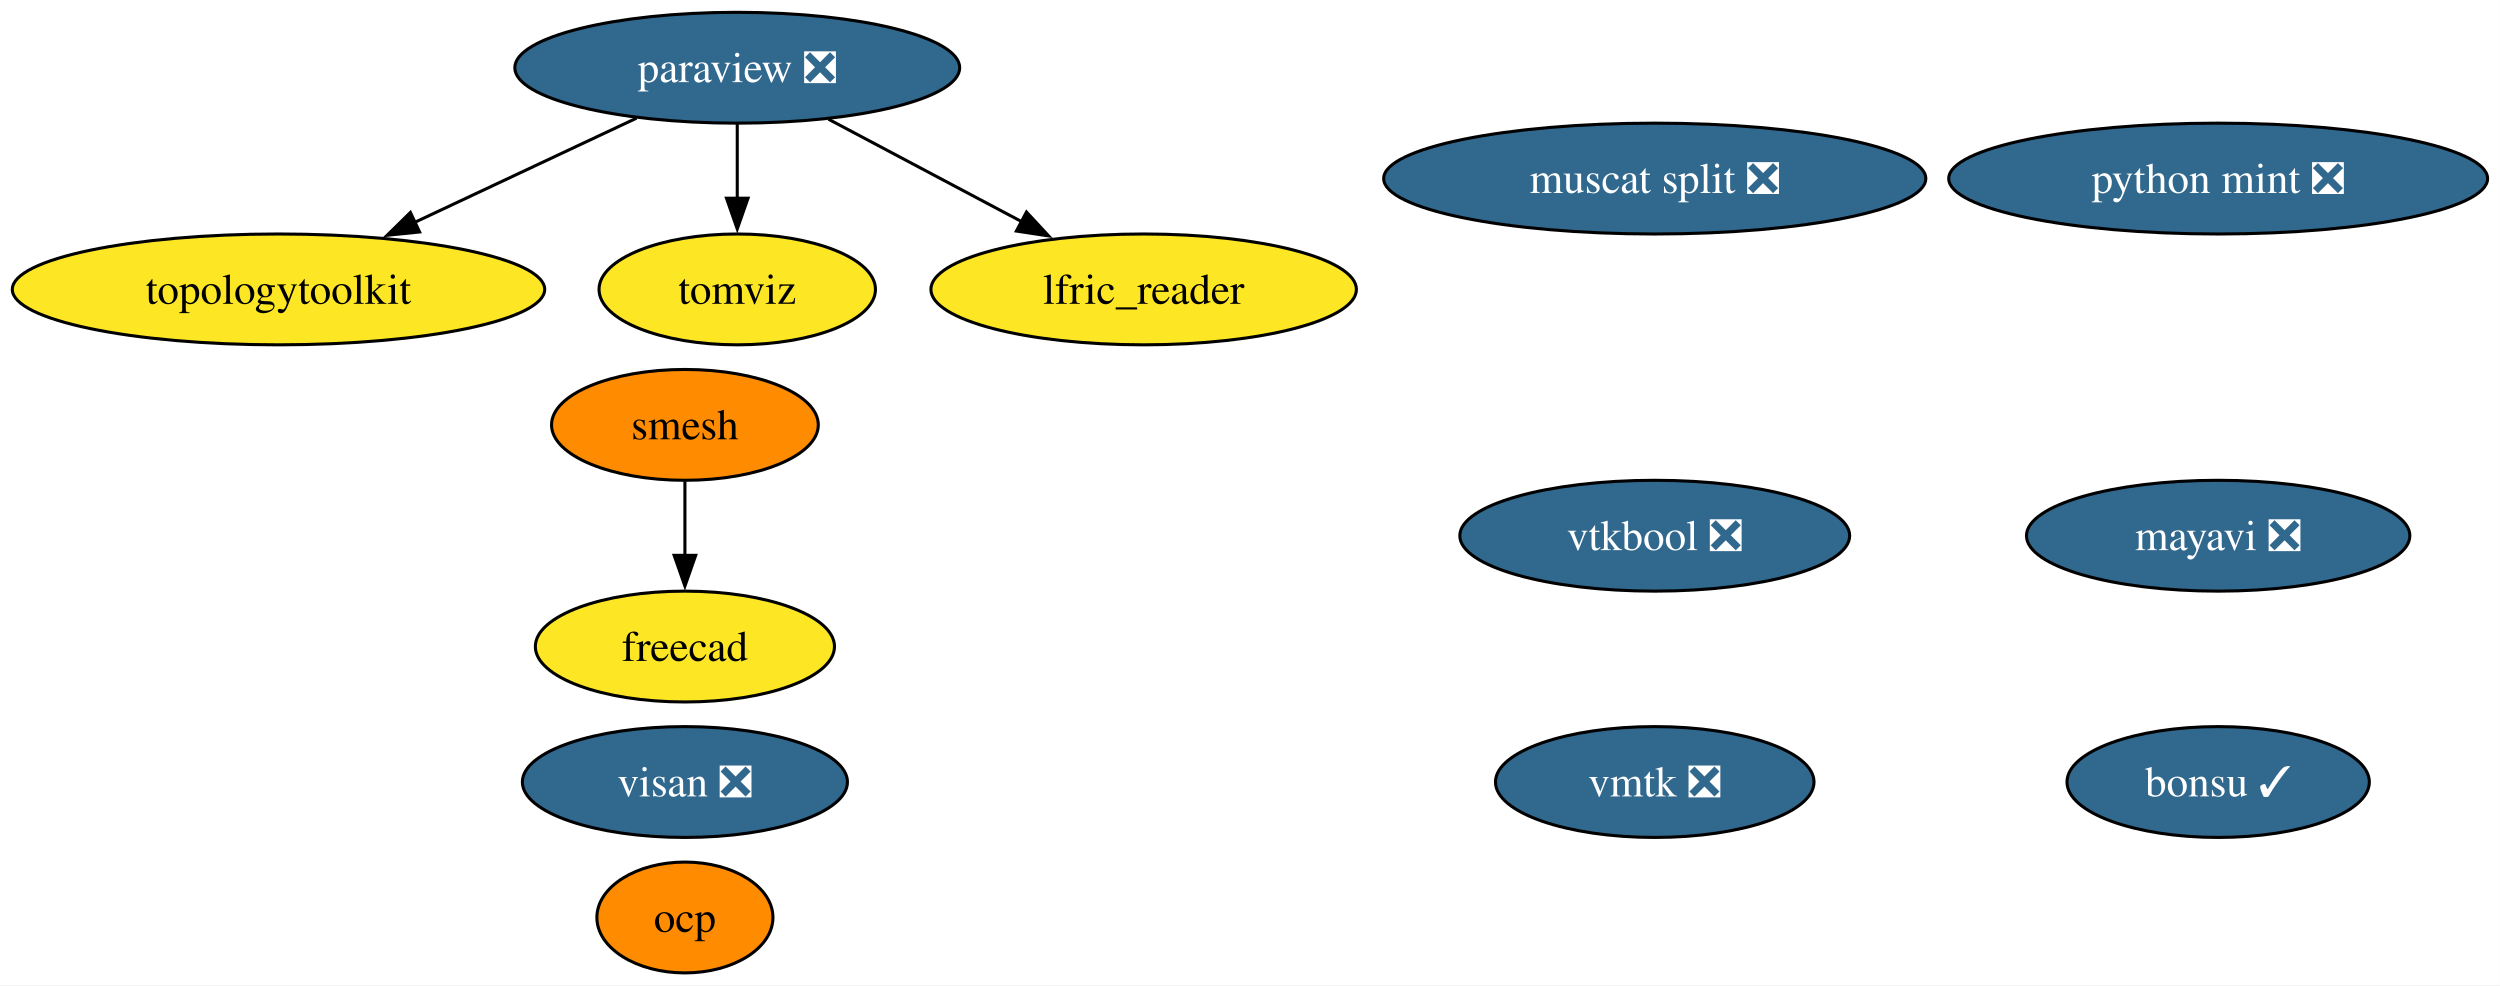
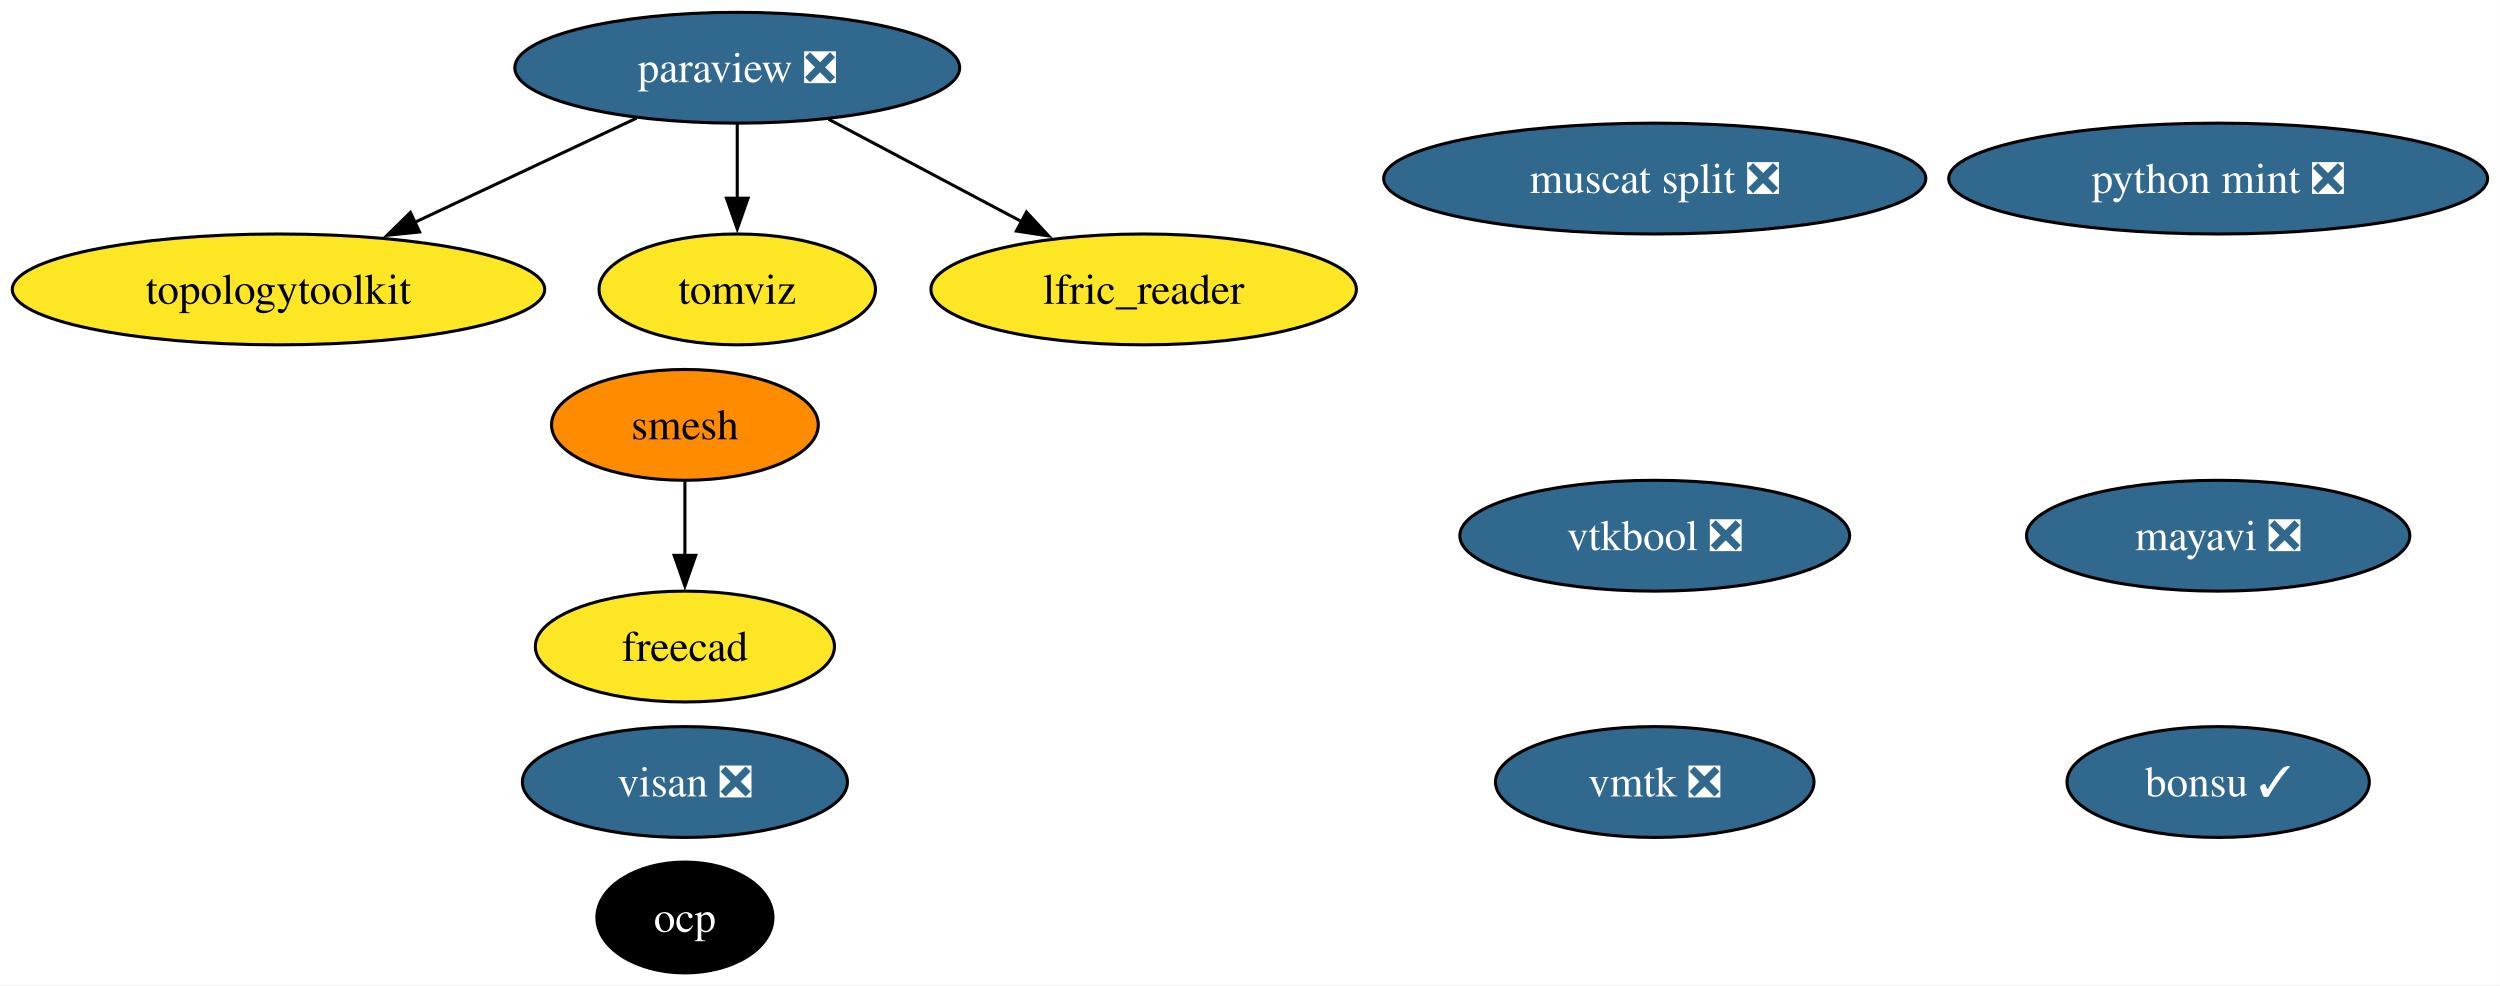
<svg xmlns="http://www.w3.org/2000/svg" xmlns:xlink="http://www.w3.org/1999/xlink" width="812pt" height="320pt" viewBox="0.00 0.00 812.00 320.00">
  <g id="graph0" class="graph" transform="scale(1 1) rotate(0) translate(4 316)">
    <polygon fill="white" stroke="none" points="-4,4 -4,-316 807.97,-316 807.97,4 -4,4" />
    <g id="node1" class="node">
      <g id="a_node1">
        <a xlink:href="https://github.com/conda-forge/mayavi-feedstock/pull/104" xlink:title="mayavi ❎">
          <ellipse fill="#31688e" stroke="black" cx="716.46" cy="-142" rx="62.26" ry="18" />
          <text xml:space="preserve" text-anchor="middle" x="716.46" y="-137.32" font-family="Times,serif" font-size="14.00" fill="white">mayavi ❎</text>
        </a>
      </g>
    </g>
    <g id="node2" class="node">
      <g id="a_node2">
        <a xlink:href="https://github.com/conda-forge/paraview-feedstock/pull/335" xlink:title="paraview ❎">
          <ellipse fill="#31688e" stroke="black" cx="235.46" cy="-294" rx="72.25" ry="18" />
          <text xml:space="preserve" text-anchor="middle" x="235.46" y="-289.32" font-family="Times,serif" font-size="14.00" fill="white">paraview ❎</text>
        </a>
      </g>
    </g>
    <g id="node6" class="node">
      <g id="a_node6">
        <a xlink:href="https://github.com/conda-forge/topologytoolkit-feedstock" xlink:title="topologytoolkit">
          <ellipse fill="#fde725" stroke="black" cx="86.46" cy="-222" rx="86.46" ry="18" />
          <text xml:space="preserve" text-anchor="middle" x="86.46" y="-217.32" font-family="Times,serif" font-size="14.00">topologytoolkit</text>
        </a>
      </g>
    </g>
    <g id="edge3" class="edge">
      <path fill="none" stroke="black" d="M202.76,-277.64C181.59,-267.69 153.76,-254.62 130.63,-243.75" />
      <polygon fill="black" stroke="black" points="132.28,-240.66 121.74,-239.58 129.3,-247 132.28,-240.66" />
    </g>
    <g id="node7" class="node">
      <g id="a_node7">
        <a xlink:href="https://github.com/conda-forge/tomviz-feedstock" xlink:title="tomviz">
          <ellipse fill="#fde725" stroke="black" cx="235.46" cy="-222" rx="44.89" ry="18" />
          <text xml:space="preserve" text-anchor="middle" x="235.46" y="-217.32" font-family="Times,serif" font-size="14.00">tomviz</text>
        </a>
      </g>
    </g>
    <g id="edge2" class="edge">
      <path fill="none" stroke="black" d="M235.46,-275.7C235.46,-268.41 235.46,-259.73 235.46,-251.54" />
      <polygon fill="black" stroke="black" points="238.96,-251.62 235.46,-241.62 231.96,-251.62 238.96,-251.62" />
    </g>
    <g id="node9" class="node">
      <g id="a_node9">
        <a xlink:href="https://github.com/conda-forge/lfric_reader-feedstock" xlink:title="lfric_reader">
          <ellipse fill="#fde725" stroke="black" cx="367.46" cy="-222" rx="69.1" ry="18" />
          <text xml:space="preserve" text-anchor="middle" x="367.46" y="-217.32" font-family="Times,serif" font-size="14.00">lfric_reader</text>
        </a>
      </g>
    </g>
    <g id="edge1" class="edge">
      <path fill="none" stroke="black" d="M265.08,-277.29C283.59,-267.47 307.66,-254.71 327.8,-244.03" />
      <polygon fill="black" stroke="black" points="329.4,-247.14 336.6,-239.37 326.12,-240.96 329.4,-247.14" />
    </g>
    <g id="node3" class="node">
      <g id="a_node3">
        <a xlink:href="https://github.com/conda-forge/smesh-feedstock" xlink:title="smesh">
          <ellipse fill="#ff8c00" stroke="black" cx="218.46" cy="-178" rx="43.32" ry="18" />
          <text xml:space="preserve" text-anchor="middle" x="218.46" y="-173.32" font-family="Times,serif" font-size="14.00">smesh</text>
        </a>
      </g>
    </g>
    <g id="node4" class="node">
      <g id="a_node4">
        <a xlink:href="https://github.com/conda-forge/freecad-feedstock" xlink:title="freecad">
          <ellipse fill="#fde725" stroke="black" cx="218.46" cy="-106" rx="48.58" ry="18" />
          <text xml:space="preserve" text-anchor="middle" x="218.46" y="-101.33" font-family="Times,serif" font-size="14.00">freecad</text>
        </a>
      </g>
    </g>
    <g id="edge4" class="edge">
      <path fill="none" stroke="black" d="M218.46,-159.7C218.46,-152.41 218.46,-143.73 218.46,-135.54" />
      <polygon fill="black" stroke="black" points="221.96,-135.62 218.46,-125.62 214.96,-135.62 221.96,-135.62" />
    </g>
    <g id="node5" class="node">
      <g id="a_node5">
        <a xlink:href="https://github.com/conda-forge/bonsu-feedstock/pull/95" xlink:title="bonsu ✓">
          <ellipse fill="#31688e" stroke="black" cx="716.46" cy="-62" rx="49.1" ry="18" />
          <text xml:space="preserve" text-anchor="middle" x="716.46" y="-57.33" font-family="Times,serif" font-size="14.00" fill="white">bonsu ✓</text>
        </a>
      </g>
    </g>
    <g id="node8" class="node">
      <g id="a_node8">
        <a xlink:href="https://github.com/conda-forge/python-mint-feedstock/pull/85" xlink:title="python mint ❎">
          <ellipse fill="#31688e" stroke="black" cx="716.46" cy="-258" rx="87.51" ry="18" />
          <text xml:space="preserve" text-anchor="middle" x="716.46" y="-253.32" font-family="Times,serif" font-size="14.00" fill="white">python mint ❎</text>
        </a>
      </g>
    </g>
    <g id="node10" class="node">
      <g id="a_node10">
        <a xlink:href="https://github.com/conda-forge/visan-feedstock/pull/38" xlink:title="visan ❎">
          <ellipse fill="#31688e" stroke="black" cx="218.46" cy="-62" rx="52.79" ry="18" />
          <text xml:space="preserve" text-anchor="middle" x="218.46" y="-57.33" font-family="Times,serif" font-size="14.00" fill="white">visan ❎</text>
        </a>
      </g>
    </g>
    <g id="node11" class="node">
      <g id="a_node11">
        <a xlink:href="https://github.com/conda-forge/vmtk-feedstock/pull/43" xlink:title="vmtk ❎">
          <ellipse fill="#31688e" stroke="black" cx="533.46" cy="-62" rx="51.73" ry="18" />
          <text xml:space="preserve" text-anchor="middle" x="533.46" y="-57.33" font-family="Times,serif" font-size="14.00" fill="white">vmtk ❎</text>
        </a>
      </g>
    </g>
    <g id="node12" class="node">
      <g id="a_node12">
        <a xlink:href="https://github.com/conda-forge/ocp-feedstock" xlink:title="ocp">
-           <ellipse fill="#ff8c00" stroke="black" cx="218.46" cy="-18" rx="28.59" ry="18" />
-           <text xml:space="preserve" text-anchor="middle" x="218.46" y="-13.32" font-family="Times,serif" font-size="14.00">ocp</text>
+           <ellipse fill="#000000" stroke="black" cx="218.46" cy="-18" rx="28.59" ry="18" />
+           <text xml:space="preserve" text-anchor="middle" x="218.46" y="-13.32" font-family="Times,serif" font-size="14.00" fill="white">ocp</text>
        </a>
      </g>
    </g>
    <g id="node13" class="node">
      <g id="a_node13">
        <a xlink:href="https://github.com/conda-forge/vtkbool-feedstock/pull/26" xlink:title="vtkbool ❎">
          <ellipse fill="#31688e" stroke="black" cx="533.46" cy="-142" rx="63.31" ry="18" />
          <text xml:space="preserve" text-anchor="middle" x="533.46" y="-137.32" font-family="Times,serif" font-size="14.00" fill="white">vtkbool ❎</text>
        </a>
      </g>
    </g>
    <g id="node14" class="node">
      <g id="a_node14">
        <a xlink:href="https://github.com/conda-forge/muscat-split-feedstock/pull/74" xlink:title="muscat split ❎">
          <ellipse fill="#31688e" stroke="black" cx="533.46" cy="-258" rx="88.04" ry="18" />
          <text xml:space="preserve" text-anchor="middle" x="533.46" y="-253.32" font-family="Times,serif" font-size="14.00" fill="white">muscat split ❎</text>
        </a>
      </g>
    </g>
  </g>
</svg>
